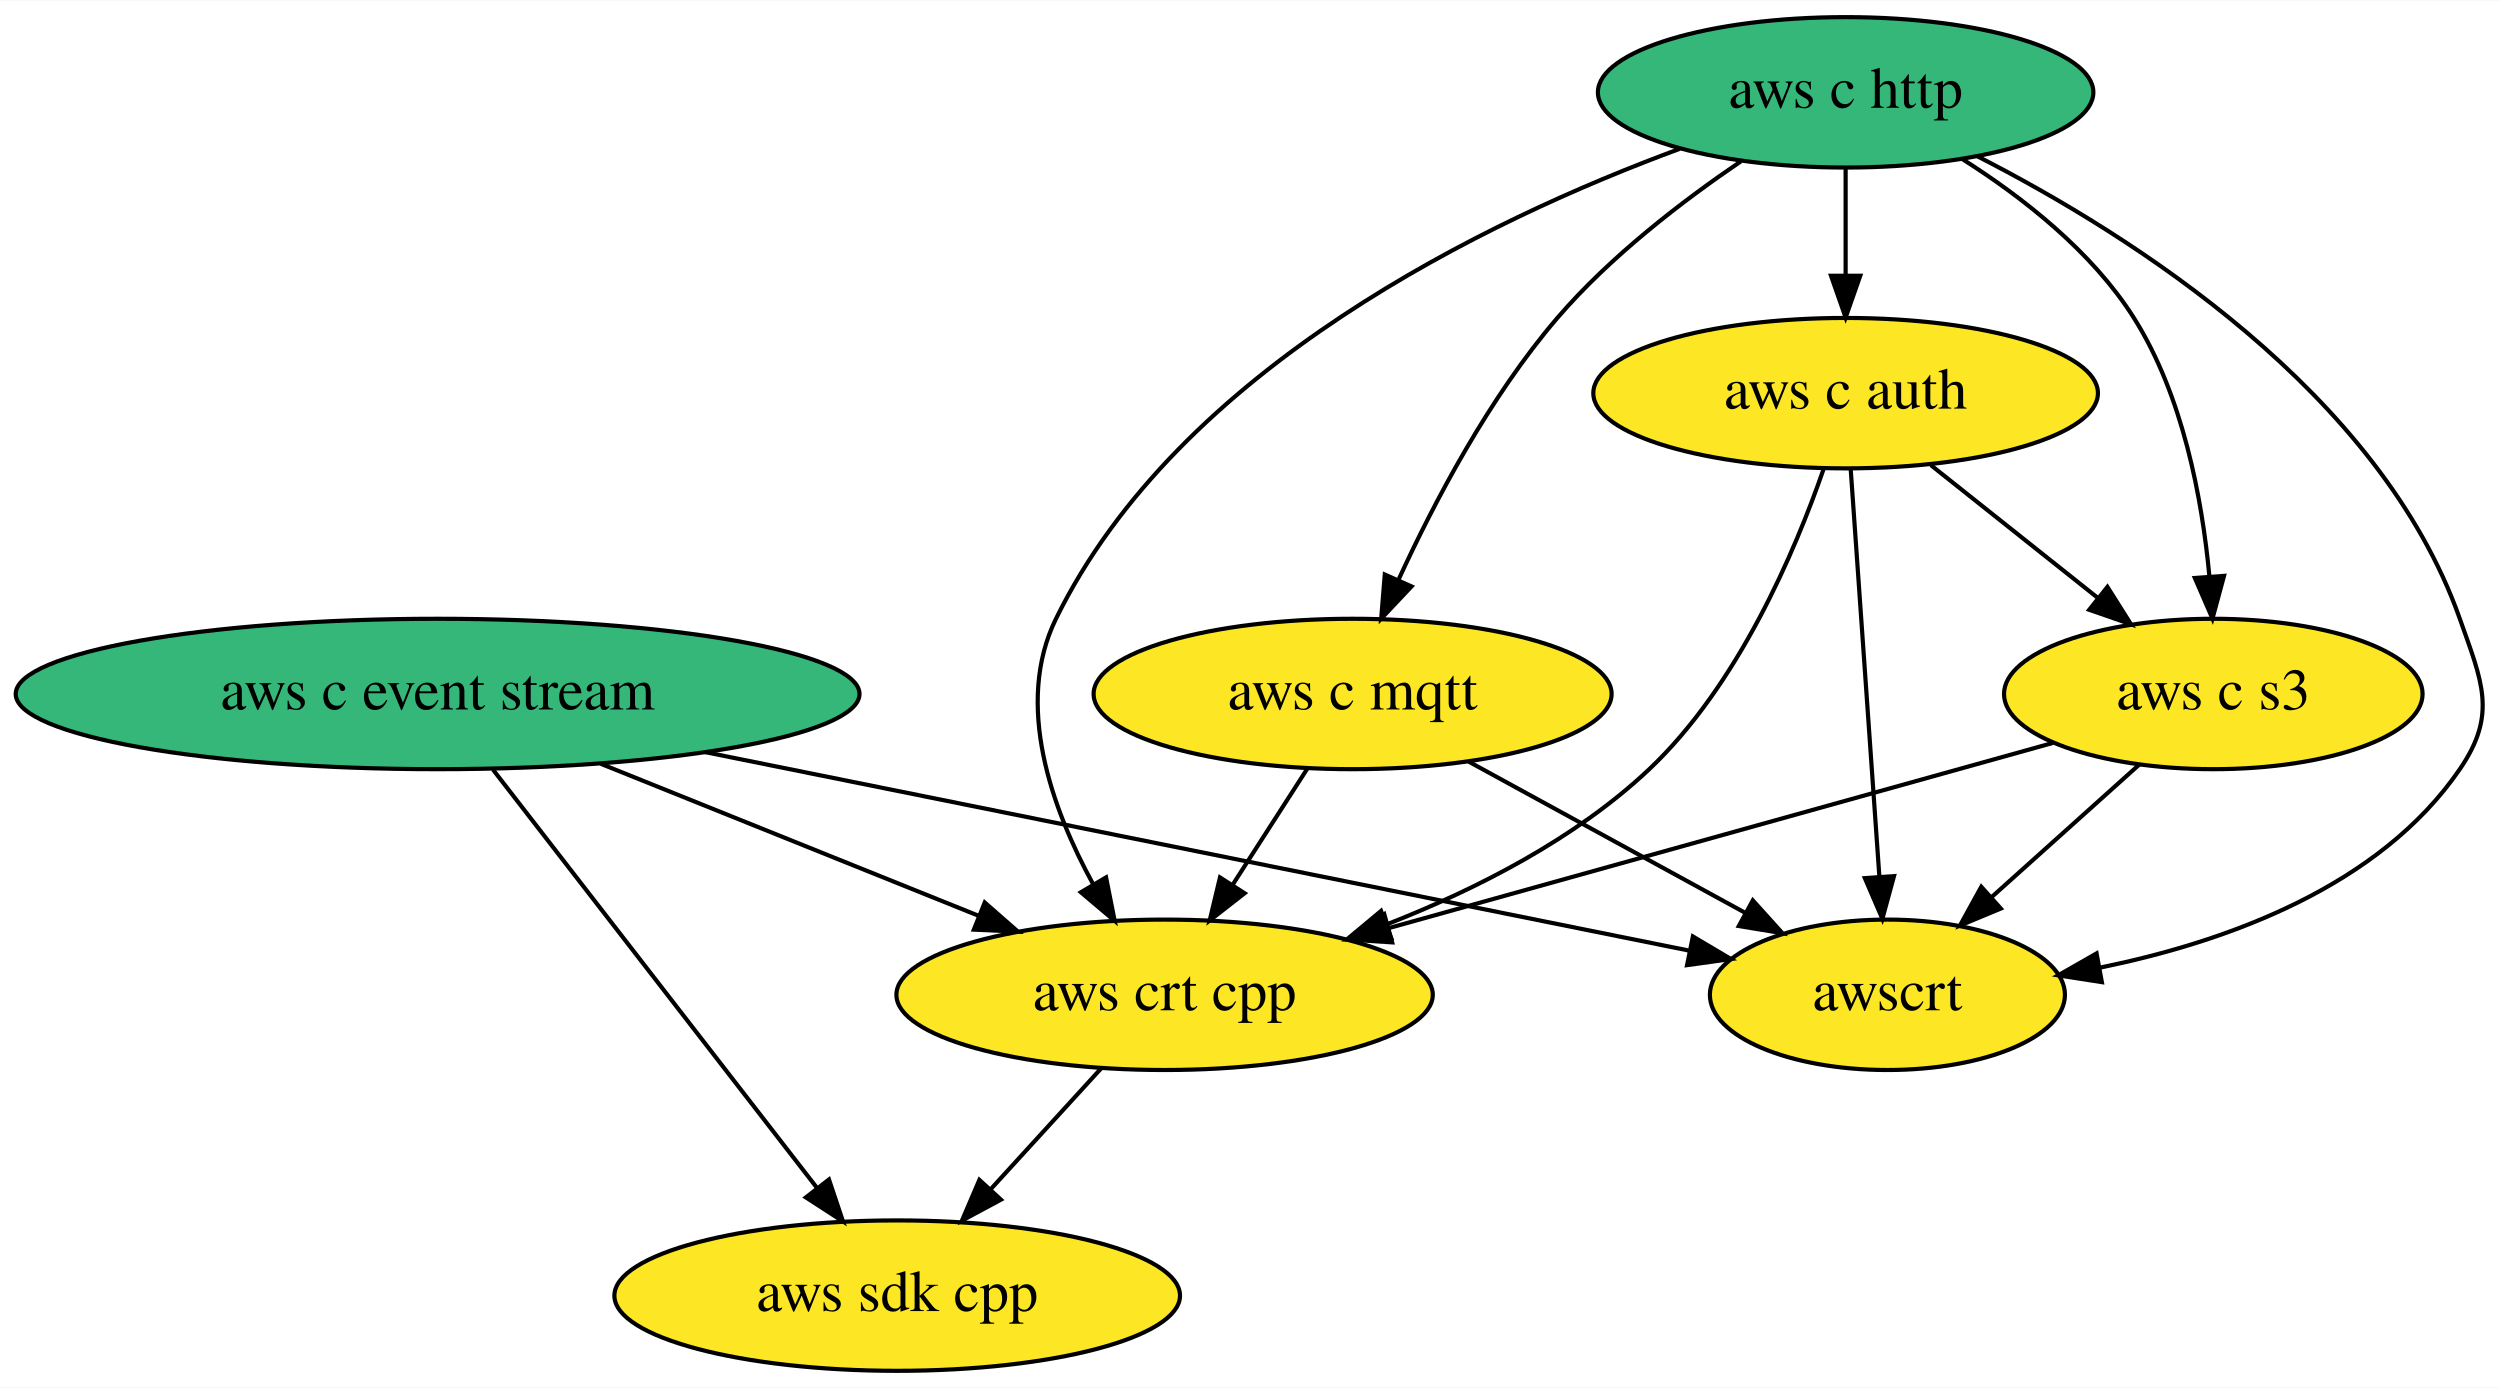
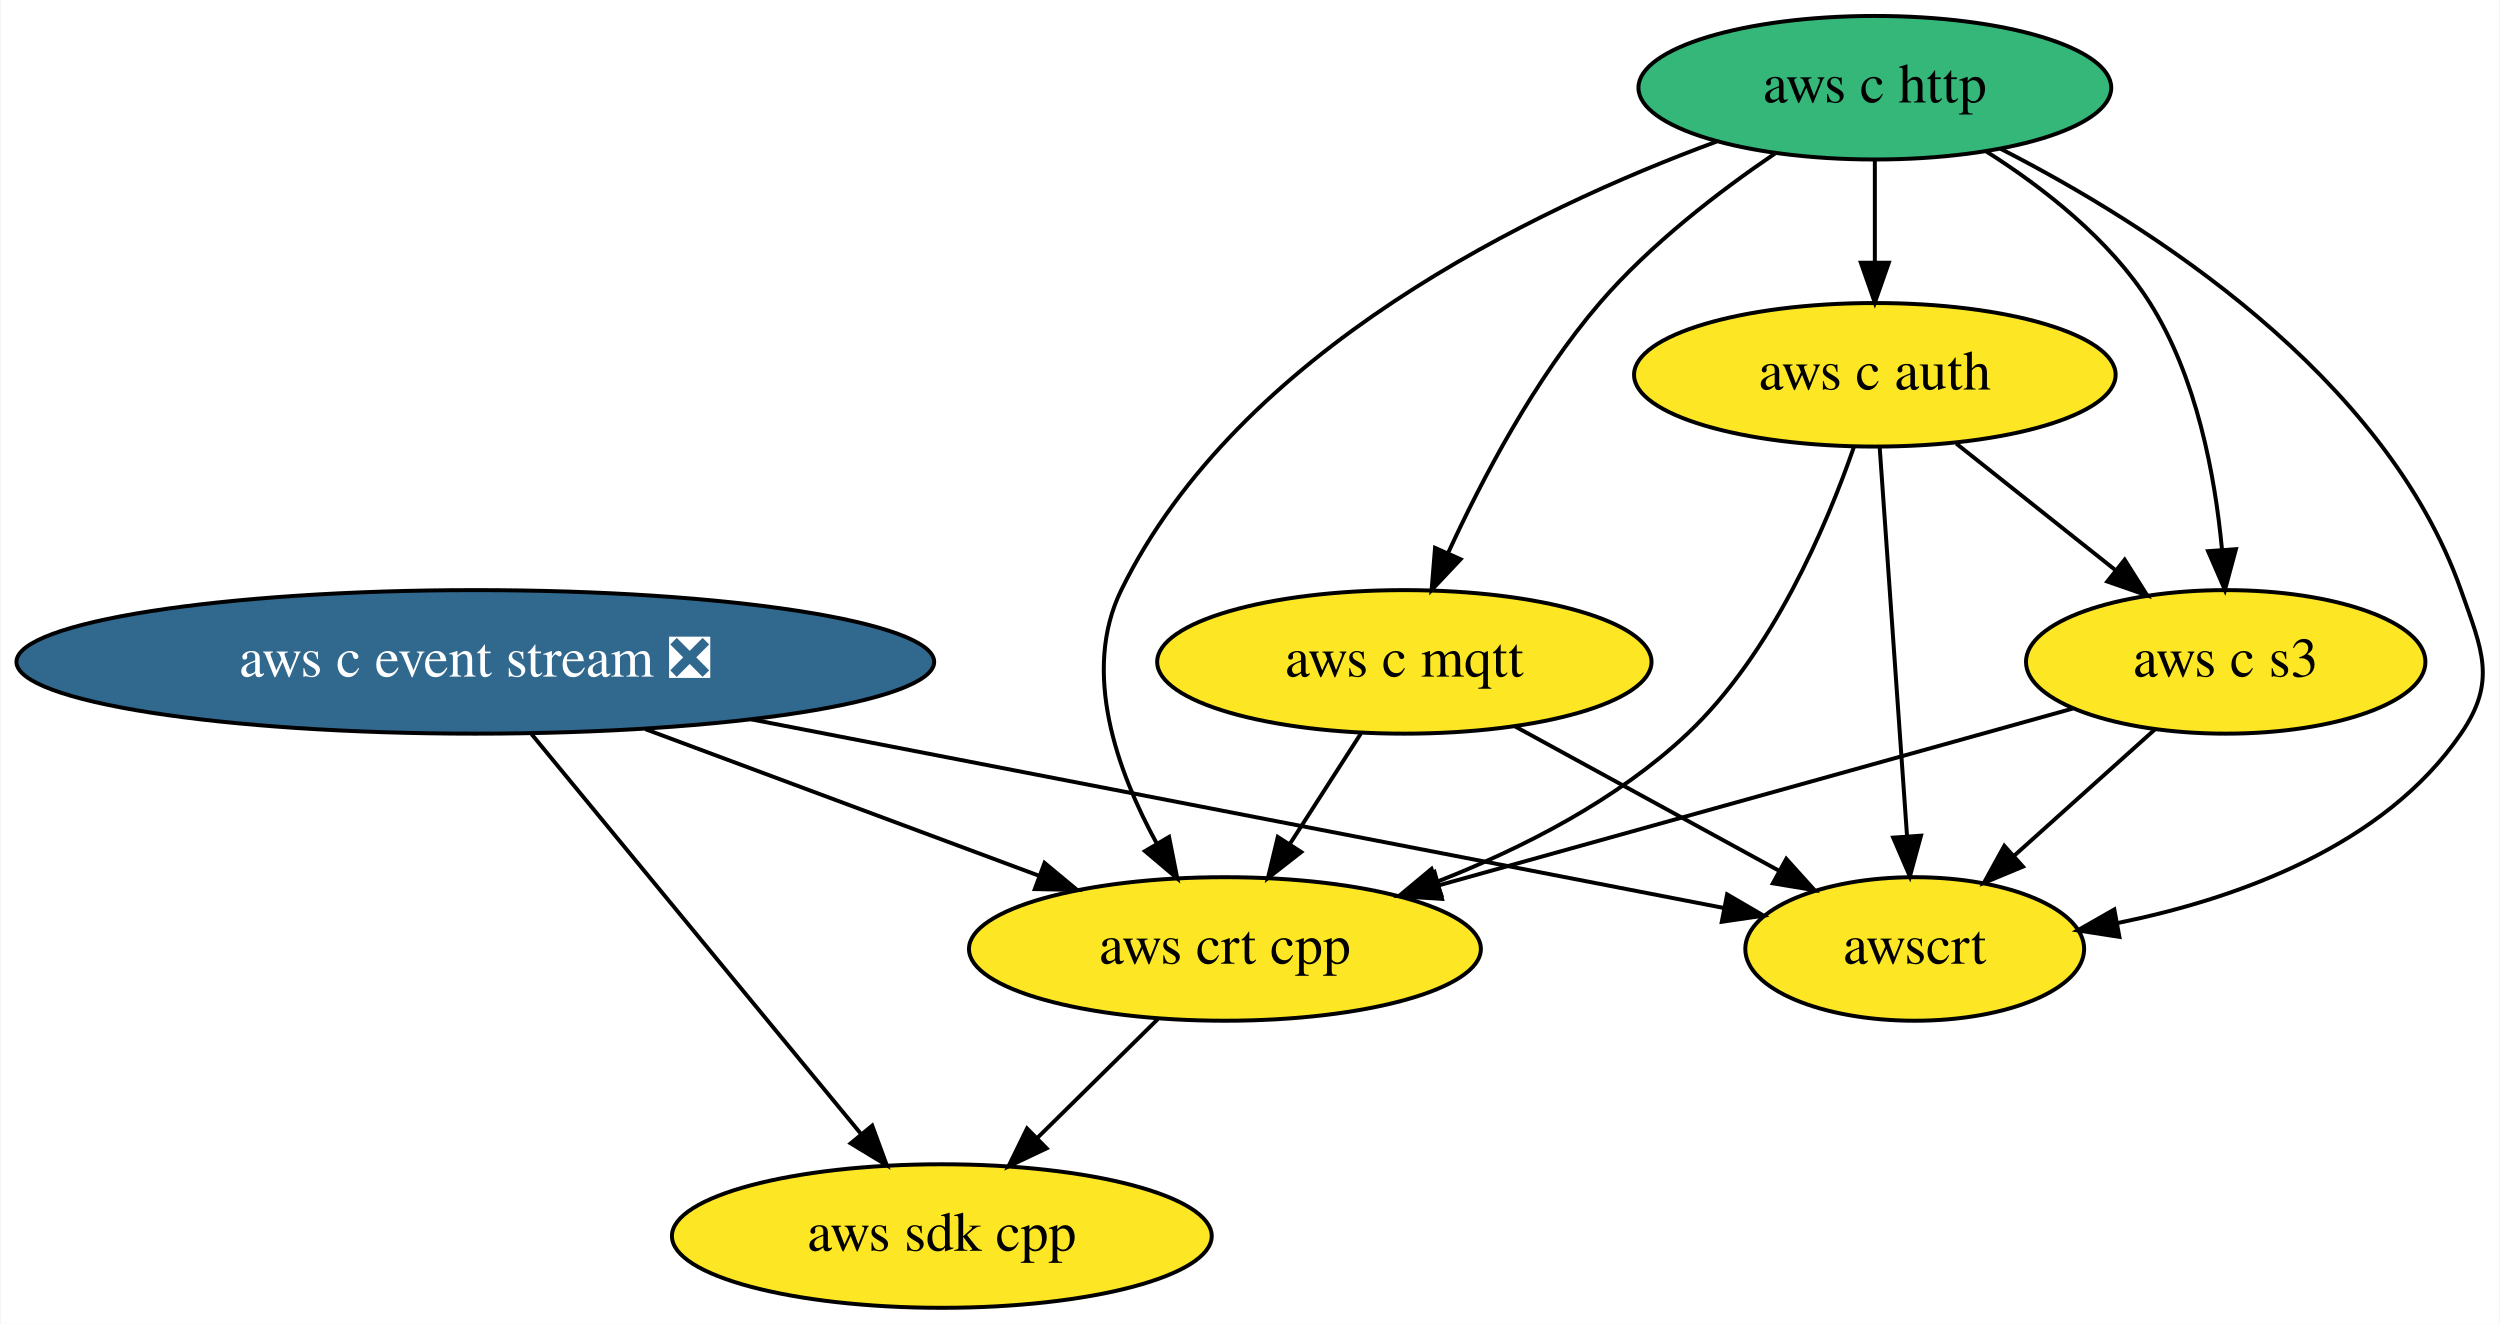
- <svg xmlns="http://www.w3.org/2000/svg" xmlns:xlink="http://www.w3.org/1999/xlink" width="598pt" height="332pt" viewBox="0.00 0.00 598.36 332.00">
+ <svg xmlns="http://www.w3.org/2000/svg" xmlns:xlink="http://www.w3.org/1999/xlink" width="627pt" height="332pt" viewBox="0.00 0.00 626.66 332.00">
  <g id="graph0" class="graph" transform="scale(1 1) rotate(0) translate(4 328)">
-     <polygon fill="white" stroke="transparent" points="-4,4 -4,-328 594.36,-328 594.36,4 -4,4" />
+     <polygon fill="white" stroke="transparent" points="-4,4 -4,-328 622.66,-328 622.66,4 -4,4" />
    <g id="node1" class="node">
      <g id="a_node1">
        <a xlink:href="https://github.com/conda-forge/aws-sdk-cpp-feedstock" xlink:title="aws sdk cpp">
-           <ellipse fill="#fde725" stroke="black" cx="210.74" cy="-18" rx="67.69" ry="18" />
-           <text text-anchor="middle" x="210.74" y="-14.3" font-family="Times,serif" font-size="14.00">aws sdk cpp</text>
+           <ellipse fill="#fde725" stroke="black" cx="232.04" cy="-18" rx="67.69" ry="18" />
+           <text text-anchor="middle" x="232.04" y="-14.3" font-family="Times,serif" font-size="14.00">aws sdk cpp</text>
        </a>
      </g>
    </g>
    <g id="node2" class="node">
      <g id="a_node2">
-         <a xlink:href="https://github.com/conda-forge/aws-c-event-stream-feedstock" xlink:title="aws c event stream">
-           <ellipse fill="#35b779" stroke="black" cx="100.74" cy="-162" rx="100.98" ry="18" />
-           <text text-anchor="middle" x="100.74" y="-158.3" font-family="Times,serif" font-size="14.00">aws c event stream</text>
+         <a xlink:href="https://github.com/conda-forge/aws-c-event-stream-feedstock/pull/76" xlink:title="aws c event stream ❎">
+           <ellipse fill="#31688e" stroke="black" cx="115.04" cy="-162" rx="115.08" ry="18" />
+           <text text-anchor="middle" x="115.04" y="-158.3" font-family="Times,serif" font-size="14.00" fill="white">aws c event stream ❎</text>
        </a>
      </g>
    </g>
    <g id="edge2" class="edge">
-       <path fill="none" stroke="black" d="M114.01,-143.87C133.36,-118.9 169.42,-72.35 191.62,-43.68" />
-       <polygon fill="black" stroke="black" points="194.41,-45.8 197.77,-35.75 188.88,-41.51 194.41,-45.8" />
+       <path fill="none" stroke="black" d="M129.15,-143.87C149.73,-118.9 188.09,-72.35 211.71,-43.68" />
+       <polygon fill="black" stroke="black" points="214.58,-45.69 218.24,-35.75 209.18,-41.24 214.58,-45.69" />
    </g>
    <g id="node6" class="node">
      <g id="a_node6">
        <a xlink:href="https://github.com/conda-forge/aws-crt-cpp-feedstock" xlink:title="aws crt cpp">
-           <ellipse fill="#fde725" stroke="black" cx="274.74" cy="-90" rx="64.19" ry="18" />
-           <text text-anchor="middle" x="274.74" y="-86.3" font-family="Times,serif" font-size="14.00">aws crt cpp</text>
+           <ellipse fill="#fde725" stroke="black" cx="303.04" cy="-90" rx="64.19" ry="18" />
+           <text text-anchor="middle" x="303.04" y="-86.3" font-family="Times,serif" font-size="14.00">aws crt cpp</text>
        </a>
      </g>
    </g>
    <g id="edge1" class="edge">
-       <path fill="none" stroke="black" d="M139.79,-145.29C166.59,-134.51 202.22,-120.18 230.13,-108.95" />
-       <polygon fill="black" stroke="black" points="231.69,-112.09 239.66,-105.11 229.08,-105.6 231.69,-112.09" />
+       <path fill="none" stroke="black" d="M157.7,-145.12C187.12,-134.16 226.23,-119.6 256.47,-108.34" />
+       <polygon fill="black" stroke="black" points="257.8,-111.58 265.95,-104.81 255.36,-105.02 257.8,-111.58" />
    </g>
    <g id="node8" class="node">
      <g id="a_node8">
        <a xlink:href="https://github.com/conda-forge/awscrt-feedstock" xlink:title="awscrt">
-           <ellipse fill="#fde725" stroke="black" cx="447.74" cy="-90" rx="42.49" ry="18" />
-           <text text-anchor="middle" x="447.74" y="-86.3" font-family="Times,serif" font-size="14.00">awscrt</text>
+           <ellipse fill="#fde725" stroke="black" cx="476.04" cy="-90" rx="42.49" ry="18" />
+           <text text-anchor="middle" x="476.04" y="-86.3" font-family="Times,serif" font-size="14.00">awscrt</text>
        </a>
      </g>
    </g>
    <g id="edge3" class="edge">
-       <path fill="none" stroke="black" d="M164.79,-148.08C232.91,-134.34 339.09,-112.92 400.16,-100.6" />
-       <polygon fill="black" stroke="black" points="401.18,-103.96 410.29,-98.56 399.79,-97.1 401.18,-103.96" />
+       <path fill="none" stroke="black" d="M184.22,-147.59C255.78,-133.71 365.64,-112.41 428.16,-100.28" />
+       <polygon fill="black" stroke="black" points="428.99,-103.69 438.14,-98.35 427.66,-96.82 428.99,-103.69" />
    </g>
    <g id="node3" class="node">
      <g id="a_node3">
        <a xlink:href="https://github.com/conda-forge/aws-c-http-feedstock" xlink:title="aws c http">
-           <ellipse fill="#35b779" stroke="black" cx="437.74" cy="-306" rx="59.29" ry="18" />
-           <text text-anchor="middle" x="437.74" y="-302.3" font-family="Times,serif" font-size="14.00">aws c http</text>
+           <ellipse fill="#35b779" stroke="black" cx="466.04" cy="-306" rx="59.29" ry="18" />
+           <text text-anchor="middle" x="466.04" y="-302.3" font-family="Times,serif" font-size="14.00">aws c http</text>
        </a>
      </g>
    </g>
    <g id="node4" class="node">
      <g id="a_node4">
        <a xlink:href="https://github.com/conda-forge/aws-c-mqtt-feedstock" xlink:title="aws c mqtt">
-           <ellipse fill="#fde725" stroke="black" cx="319.74" cy="-162" rx="61.99" ry="18" />
-           <text text-anchor="middle" x="319.74" y="-158.3" font-family="Times,serif" font-size="14.00">aws c mqtt</text>
+           <ellipse fill="#fde725" stroke="black" cx="348.04" cy="-162" rx="61.99" ry="18" />
+           <text text-anchor="middle" x="348.04" y="-158.3" font-family="Times,serif" font-size="14.00">aws c mqtt</text>
        </a>
      </g>
    </g>
    <g id="edge5" class="edge">
-       <path fill="none" stroke="black" d="M412.69,-289.5C398.59,-279.92 381.34,-266.67 368.74,-252 352.5,-233.08 339.25,-207.92 330.65,-189.18" />
-       <polygon fill="black" stroke="black" points="333.84,-187.74 326.58,-180.03 327.44,-190.59 333.84,-187.74" />
+       <path fill="none" stroke="black" d="M440.99,-289.5C426.89,-279.92 409.64,-266.67 397.04,-252 380.8,-233.08 367.55,-207.92 358.95,-189.18" />
+       <polygon fill="black" stroke="black" points="362.14,-187.74 354.88,-180.03 355.74,-190.59 362.14,-187.74" />
    </g>
    <g id="node5" class="node">
      <g id="a_node5">
        <a xlink:href="https://github.com/conda-forge/aws-c-auth-feedstock" xlink:title="aws c auth">
-           <ellipse fill="#fde725" stroke="black" cx="437.74" cy="-234" rx="60.39" ry="18" />
-           <text text-anchor="middle" x="437.74" y="-230.3" font-family="Times,serif" font-size="14.00">aws c auth</text>
+           <ellipse fill="#fde725" stroke="black" cx="466.04" cy="-234" rx="60.39" ry="18" />
+           <text text-anchor="middle" x="466.04" y="-230.3" font-family="Times,serif" font-size="14.00">aws c auth</text>
        </a>
      </g>
    </g>
    <g id="edge4" class="edge">
-       <path fill="none" stroke="black" d="M437.74,-287.7C437.74,-279.98 437.74,-270.71 437.74,-262.11" />
-       <polygon fill="black" stroke="black" points="441.24,-262.1 437.74,-252.1 434.24,-262.1 441.24,-262.1" />
+       <path fill="none" stroke="black" d="M466.04,-287.7C466.04,-279.98 466.04,-270.71 466.04,-262.11" />
+       <polygon fill="black" stroke="black" points="469.54,-262.1 466.04,-252.1 462.54,-262.1 469.54,-262.1" />
    </g>
    <g id="edge7" class="edge">
-       <path fill="none" stroke="black" d="M398.05,-292.49C351.87,-275.46 278.19,-240.04 248.74,-180 238.74,-159.6 247.67,-134.64 257.7,-116.35" />
-       <polygon fill="black" stroke="black" points="260.73,-118.1 262.79,-107.7 254.7,-114.54 260.73,-118.1" />
+       <path fill="none" stroke="black" d="M426.35,-292.49C380.17,-275.46 306.49,-240.04 277.04,-180 267.03,-159.6 275.97,-134.64 286,-116.35" />
+       <polygon fill="black" stroke="black" points="289.03,-118.1 291.09,-107.7 283,-114.54 289.03,-118.1" />
    </g>
    <g id="node7" class="node">
      <g id="a_node7">
        <a xlink:href="https://github.com/conda-forge/aws-c-s3-feedstock" xlink:title="aws c s3">
-           <ellipse fill="#fde725" stroke="black" cx="525.74" cy="-162" rx="50.09" ry="18" />
-           <text text-anchor="middle" x="525.74" y="-158.3" font-family="Times,serif" font-size="14.00">aws c s3</text>
+           <ellipse fill="#fde725" stroke="black" cx="554.04" cy="-162" rx="50.09" ry="18" />
+           <text text-anchor="middle" x="554.04" y="-158.3" font-family="Times,serif" font-size="14.00">aws c s3</text>
        </a>
      </g>
    </g>
    <g id="edge6" class="edge">
-       <path fill="none" stroke="black" d="M465.54,-290.11C479.98,-280.98 496.66,-267.97 506.74,-252 518.44,-233.46 523.04,-208.87 524.8,-190.23" />
-       <polygon fill="black" stroke="black" points="528.31,-190.27 525.54,-180.04 521.32,-189.76 528.31,-190.27" />
+       <path fill="none" stroke="black" d="M493.84,-290.11C508.27,-280.98 524.96,-267.97 535.04,-252 546.74,-233.46 551.34,-208.87 553.1,-190.23" />
+       <polygon fill="black" stroke="black" points="556.6,-190.27 553.84,-180.04 549.62,-189.76 556.6,-190.27" />
    </g>
    <g id="edge8" class="edge">
-       <path fill="none" stroke="black" d="M469.3,-290.68C506.5,-271.65 565.69,-234.02 584.74,-180 590.06,-164.91 593.79,-157.2 584.74,-144 565.51,-115.93 529.11,-102.73 498.66,-96.51" />
-       <polygon fill="black" stroke="black" points="499.07,-93.03 488.6,-94.66 497.8,-99.91 499.07,-93.03" />
+       <path fill="none" stroke="black" d="M497.59,-290.68C534.8,-271.65 593.99,-234.02 613.04,-180 618.36,-164.91 622.09,-157.2 613.04,-144 593.8,-115.93 557.41,-102.73 526.96,-96.51" />
+       <polygon fill="black" stroke="black" points="527.37,-93.03 516.9,-94.66 526.1,-99.91 527.37,-93.03" />
    </g>
    <g id="edge9" class="edge">
-       <path fill="none" stroke="black" d="M308.85,-144.05C303.49,-135.71 296.91,-125.49 290.97,-116.25" />
-       <polygon fill="black" stroke="black" points="293.89,-114.31 285.53,-107.79 288,-118.09 293.89,-114.31" />
+       <path fill="none" stroke="black" d="M337.15,-144.05C331.78,-135.71 325.21,-125.49 319.27,-116.25" />
+       <polygon fill="black" stroke="black" points="322.18,-114.31 313.83,-107.79 316.3,-118.09 322.18,-114.31" />
    </g>
    <g id="edge10" class="edge">
-       <path fill="none" stroke="black" d="M347.52,-145.81C366.99,-135.16 393.13,-120.87 413.83,-109.55" />
-       <polygon fill="black" stroke="black" points="415.53,-112.6 422.62,-104.74 412.17,-106.46 415.53,-112.6" />
+       <path fill="none" stroke="black" d="M375.81,-145.81C395.28,-135.16 421.43,-120.87 442.13,-109.55" />
+       <polygon fill="black" stroke="black" points="443.83,-112.6 450.92,-104.74 440.47,-106.46 443.83,-112.6" />
    </g>
    <g id="edge12" class="edge">
-       <path fill="none" stroke="black" d="M432.46,-215.82C425.66,-196.19 412.08,-164.15 390.74,-144 373.15,-127.39 349.44,-115.3 328.05,-106.91" />
-       <polygon fill="black" stroke="black" points="329,-103.53 318.41,-103.3 326.55,-110.08 329,-103.53" />
+       <path fill="none" stroke="black" d="M460.76,-215.82C453.95,-196.19 440.38,-164.15 419.04,-144 401.45,-127.39 377.74,-115.3 356.35,-106.91" />
+       <polygon fill="black" stroke="black" points="357.3,-103.53 346.71,-103.3 354.85,-110.08 357.3,-103.53" />
    </g>
    <g id="edge11" class="edge">
-       <path fill="none" stroke="black" d="M458.15,-216.76C469.98,-207.36 485.04,-195.38 497.94,-185.12" />
-       <polygon fill="black" stroke="black" points="500.4,-187.63 506.05,-178.67 496.04,-182.15 500.4,-187.63" />
+       <path fill="none" stroke="black" d="M486.45,-216.76C498.28,-207.36 513.34,-195.38 526.24,-185.12" />
+       <polygon fill="black" stroke="black" points="528.7,-187.63 534.35,-178.67 524.34,-182.15 528.7,-187.63" />
    </g>
    <g id="edge13" class="edge">
-       <path fill="none" stroke="black" d="M438.95,-215.87C440.65,-191.67 443.78,-147.21 445.81,-118.39" />
-       <polygon fill="black" stroke="black" points="449.32,-118.41 446.53,-108.19 442.34,-117.92 449.32,-118.41" />
+       <path fill="none" stroke="black" d="M467.25,-215.87C468.95,-191.67 472.08,-147.21 474.11,-118.39" />
+       <polygon fill="black" stroke="black" points="477.62,-118.41 474.83,-108.19 470.64,-117.92 477.62,-118.41" />
    </g>
    <g id="edge14" class="edge">
-       <path fill="none" stroke="black" d="M259.57,-72.41C251.64,-63.73 241.78,-52.95 233,-43.34" />
-       <polygon fill="black" stroke="black" points="235.57,-40.97 226.24,-35.96 230.41,-45.7 235.57,-40.97" />
+       <path fill="none" stroke="black" d="M286.21,-72.41C277.19,-63.52 265.93,-52.41 256.01,-42.63" />
+       <polygon fill="black" stroke="black" points="258.32,-40 248.75,-35.47 253.41,-44.98 258.32,-40" />
    </g>
    <g id="edge15" class="edge">
-       <path fill="none" stroke="black" d="M487.35,-150.29C444.91,-138.46 376.25,-119.31 328.48,-105.99" />
-       <polygon fill="black" stroke="black" points="329.2,-102.55 318.62,-103.24 327.32,-109.3 329.2,-102.55" />
+       <path fill="none" stroke="black" d="M515.65,-150.29C473.21,-138.46 404.55,-119.31 356.78,-105.99" />
+       <polygon fill="black" stroke="black" points="357.49,-102.55 346.92,-103.24 355.61,-109.3 357.49,-102.55" />
    </g>
    <g id="edge16" class="edge">
-       <path fill="none" stroke="black" d="M508.04,-145.12C497.6,-135.74 484.21,-123.73 472.71,-113.41" />
-       <polygon fill="black" stroke="black" points="474.88,-110.65 465.1,-106.58 470.21,-115.86 474.88,-110.65" />
+       <path fill="none" stroke="black" d="M536.34,-145.12C525.9,-135.74 512.51,-123.73 501.01,-113.41" />
+       <polygon fill="black" stroke="black" points="503.18,-110.65 493.4,-106.58 498.51,-115.86 503.18,-110.65" />
    </g>
  </g>
</svg>
